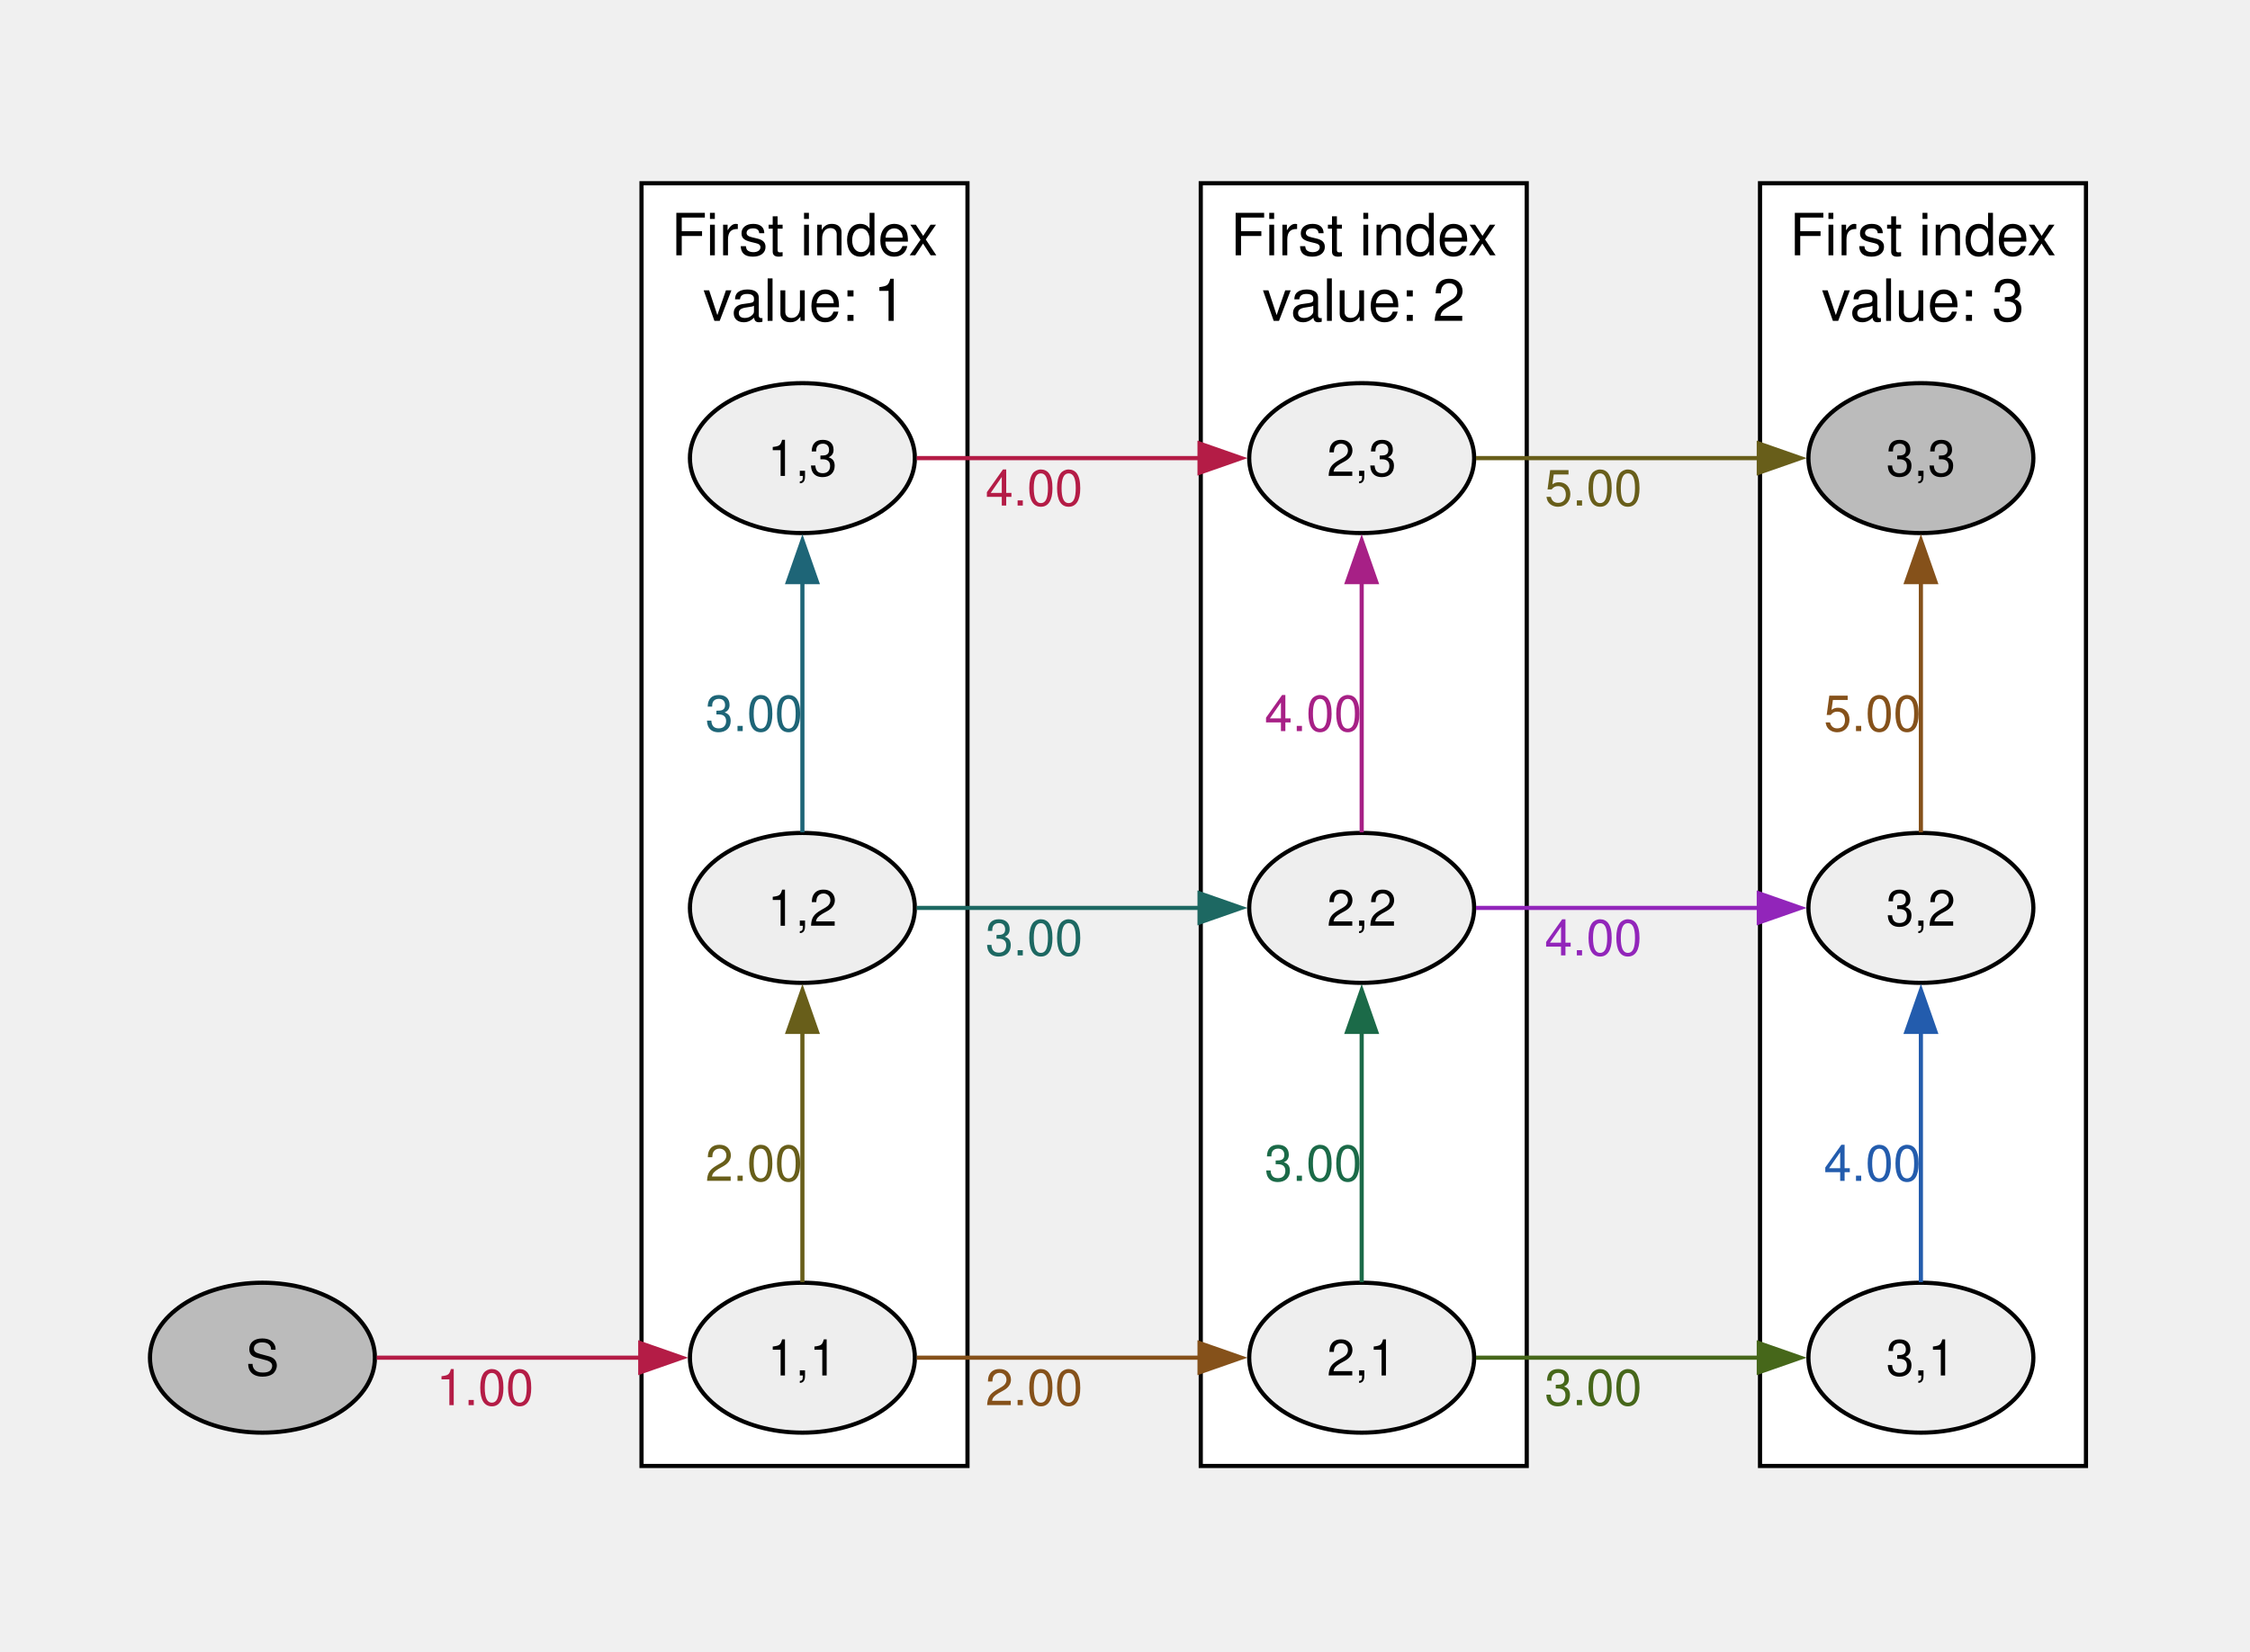
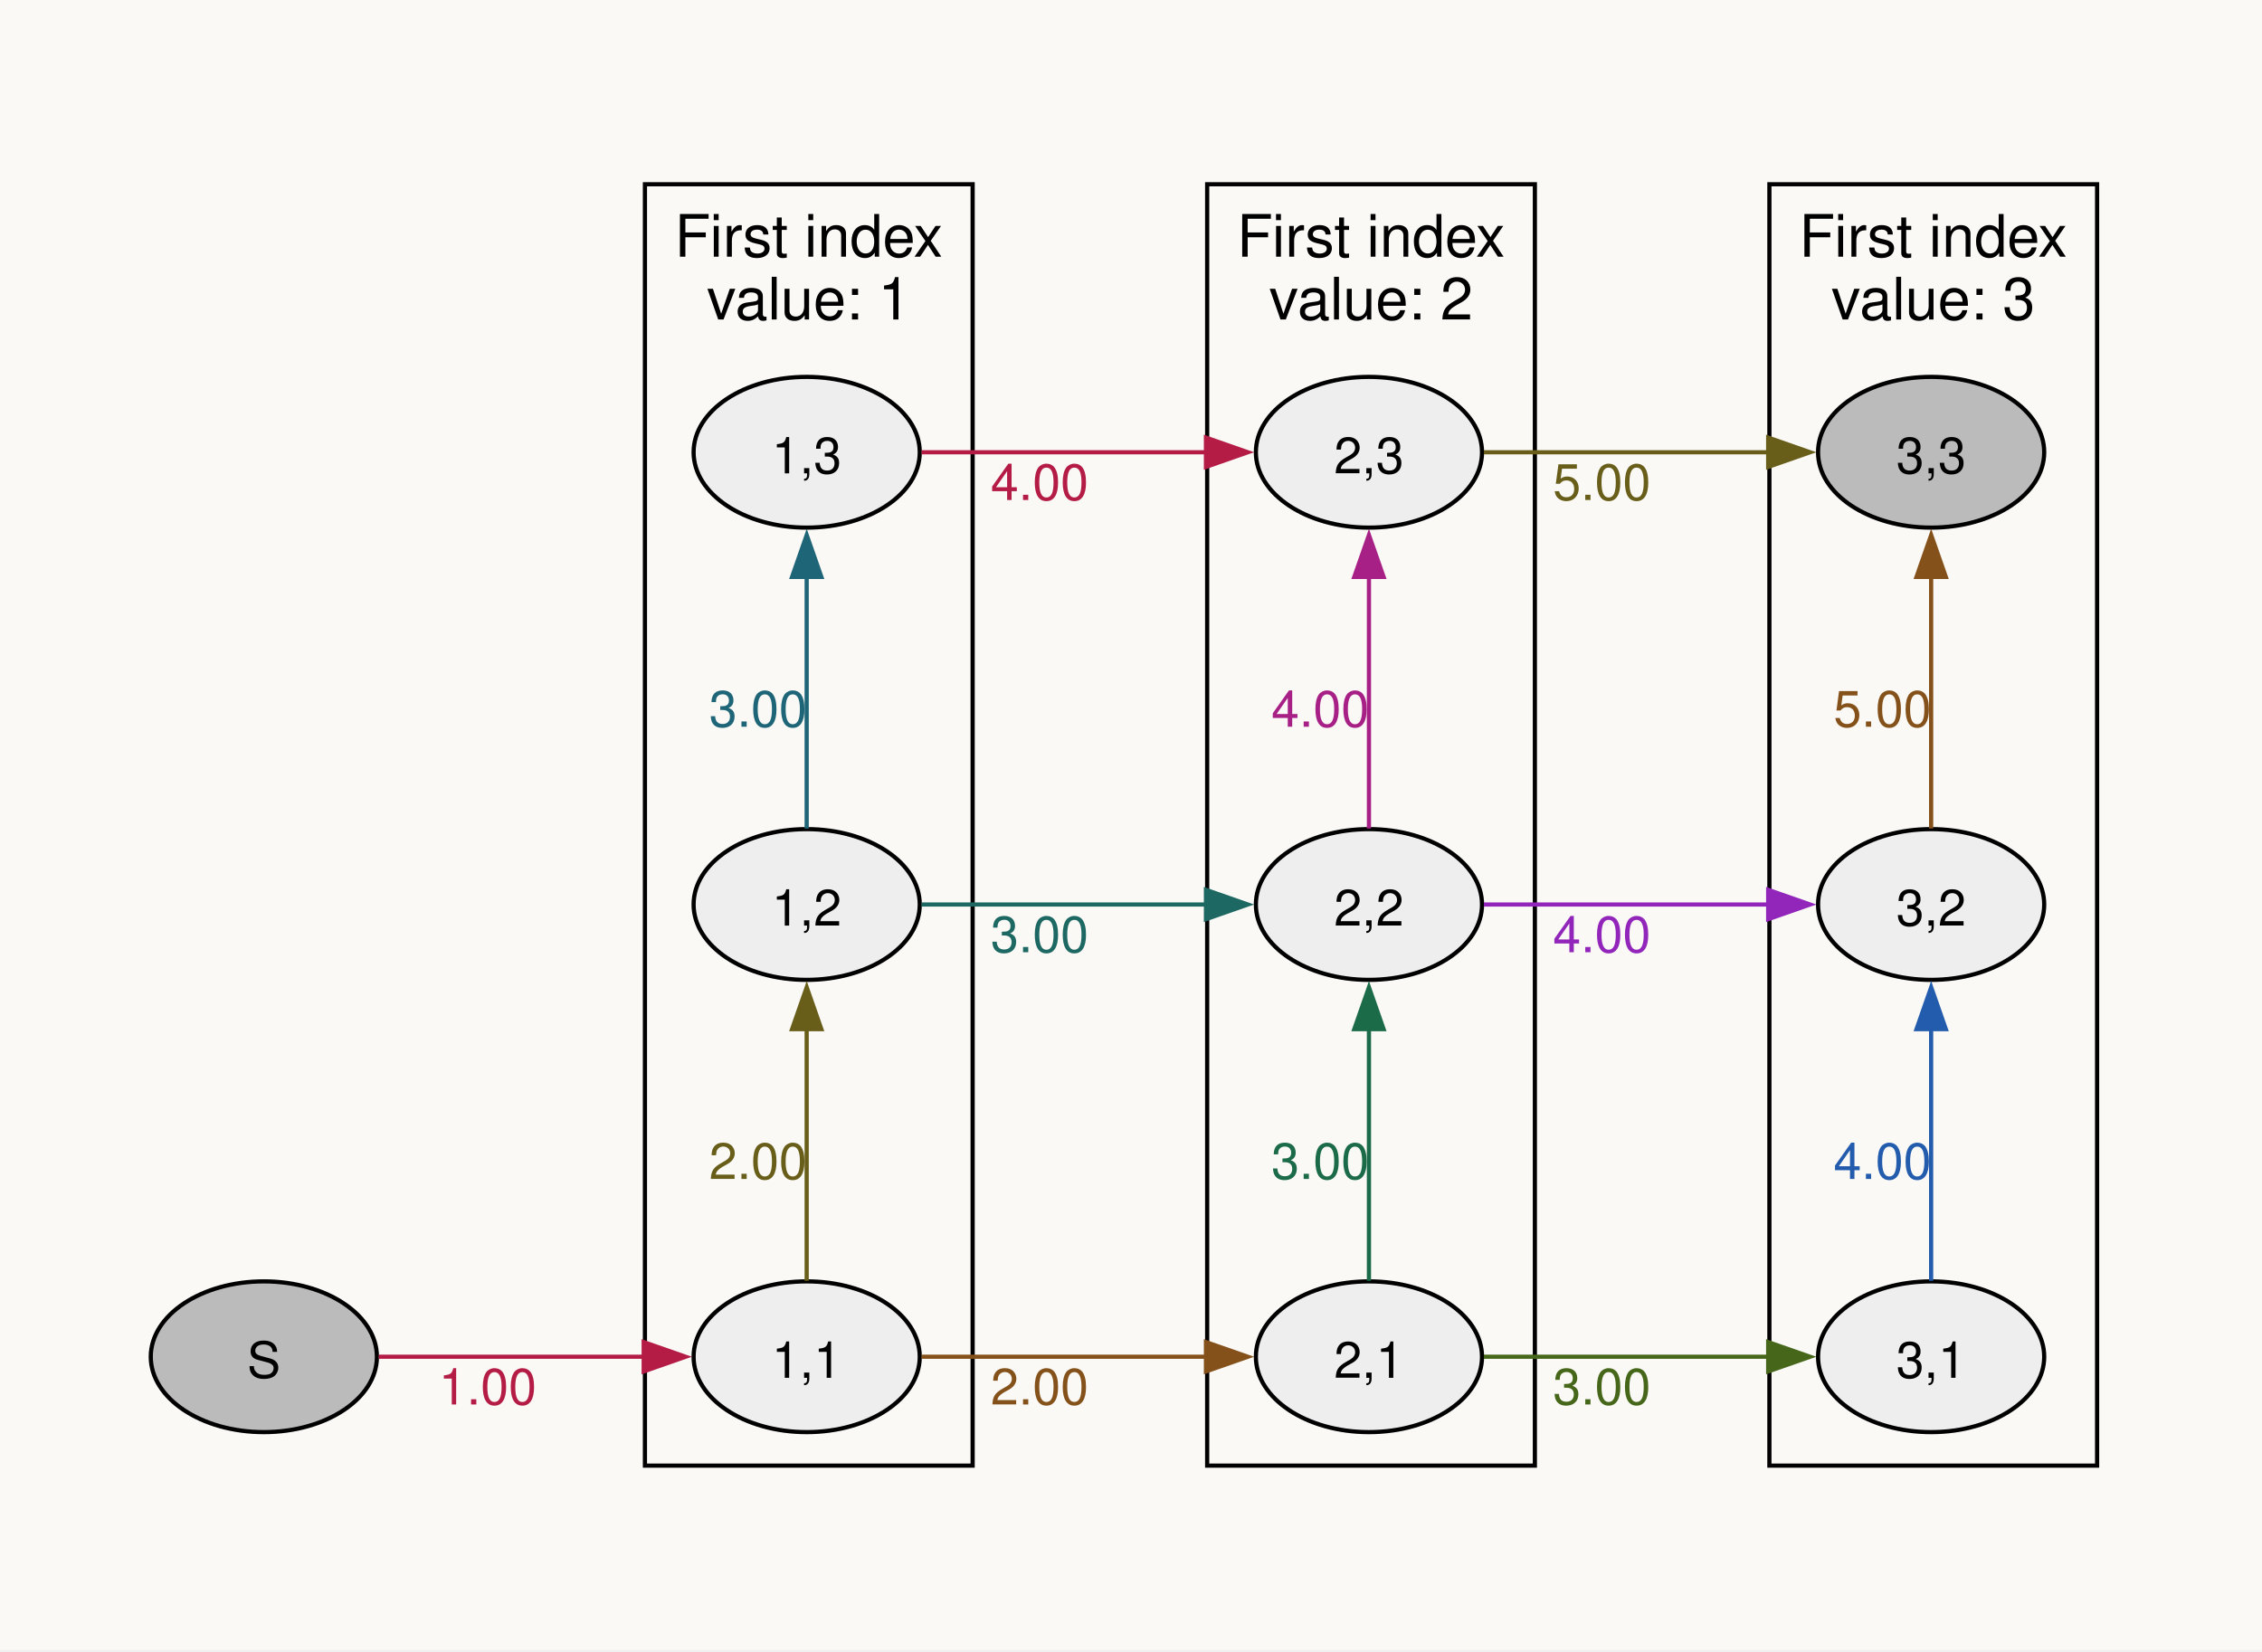
- <svg xmlns="http://www.w3.org/2000/svg" width="504pt" height="370pt" viewBox="0.00 0.00 504.00 370.00">
-   <g id="graph0" class="graph" transform="scale(0.933117 0.933117) rotate(0) translate(36 360)">
+ <svg xmlns="http://www.w3.org/2000/svg" width="504pt" height="368pt" viewBox="0.00 0.00 504.00 368.00">
+   <g id="graph0" class="graph" transform="scale(0.933117 0.933117) rotate(0) translate(36 358)">
+     <polygon fill="#faf9f6" stroke="none" points="-36,36 -36,-358 504.12,-358 504.12,36 -36,36" />
    <g id="clust1" class="cluster">
-       <polygon fill="white" stroke="black" points="118,-8 118,-316 196.25,-316 196.25,-8 118,-8" />
-       <text xml:space="preserve" text-anchor="middle" x="157.12" y="-298.7" font-family="Helvetica,Arial,sans-serif" font-size="14.00">First index</text>
-       <text xml:space="preserve" text-anchor="middle" x="157.12" y="-282.95" font-family="Helvetica,Arial,sans-serif" font-size="14.00">value: 1</text>
+       <polygon fill="#faf9f6" stroke="black" points="118,-8 118,-314 196.25,-314 196.25,-8 118,-8" />
+       <text xml:space="preserve" text-anchor="middle" x="157.12" y="-296.7" font-family="Helvetica,Arial,sans-serif" font-size="14.00">First index</text>
+       <text xml:space="preserve" text-anchor="middle" x="157.12" y="-281.7" font-family="Helvetica,Arial,sans-serif" font-size="14.00">value: 1</text>
    </g>
    <g id="clust2" class="cluster">
-       <polygon fill="white" stroke="black" points="252.25,-8 252.25,-316 330.5,-316 330.5,-8 252.25,-8" />
-       <text xml:space="preserve" text-anchor="middle" x="291.38" y="-298.7" font-family="Helvetica,Arial,sans-serif" font-size="14.00">First index</text>
-       <text xml:space="preserve" text-anchor="middle" x="291.38" y="-282.95" font-family="Helvetica,Arial,sans-serif" font-size="14.00">value: 2</text>
+       <polygon fill="#faf9f6" stroke="black" points="252.25,-8 252.25,-314 330.5,-314 330.5,-8 252.25,-8" />
+       <text xml:space="preserve" text-anchor="middle" x="291.38" y="-296.7" font-family="Helvetica,Arial,sans-serif" font-size="14.00">First index</text>
+       <text xml:space="preserve" text-anchor="middle" x="291.38" y="-281.7" font-family="Helvetica,Arial,sans-serif" font-size="14.00">value: 2</text>
    </g>
    <g id="clust3" class="cluster">
-       <polygon fill="white" stroke="black" points="386.5,-8 386.5,-316 464.75,-316 464.75,-8 386.5,-8" />
-       <text xml:space="preserve" text-anchor="middle" x="425.62" y="-298.7" font-family="Helvetica,Arial,sans-serif" font-size="14.00">First index</text>
-       <text xml:space="preserve" text-anchor="middle" x="425.62" y="-282.95" font-family="Helvetica,Arial,sans-serif" font-size="14.00">value: 3</text>
+       <polygon fill="#faf9f6" stroke="black" points="386.5,-8 386.5,-314 464.75,-314 464.75,-8 386.5,-8" />
+       <text xml:space="preserve" text-anchor="middle" x="425.62" y="-296.7" font-family="Helvetica,Arial,sans-serif" font-size="14.00">First index</text>
+       <text xml:space="preserve" text-anchor="middle" x="425.62" y="-281.7" font-family="Helvetica,Arial,sans-serif" font-size="14.00">value: 3</text>
    </g>
    <g id="node1" class="node">
      <ellipse fill="#bbbbbb" stroke="black" cx="27" cy="-34" rx="27" ry="18" />
-       <text xml:space="preserve" text-anchor="middle" x="27" y="-29.73" font-family="Helvetica,Arial,sans-serif" font-size="12.00">S</text>
+       <text xml:space="preserve" text-anchor="middle" x="27" y="-28.98" font-family="Helvetica,Arial,sans-serif" font-size="12.00">S</text>
    </g>
    <g id="node2" class="node">
      <ellipse fill="#eeeeee" stroke="black" cx="156.62" cy="-34" rx="27" ry="18" />
-       <text xml:space="preserve" text-anchor="middle" x="156.62" y="-29.73" font-family="Helvetica,Arial,sans-serif" font-size="12.00">1,1</text>
+       <text xml:space="preserve" text-anchor="middle" x="156.62" y="-28.98" font-family="Helvetica,Arial,sans-serif" font-size="12.00">1,1</text>
    </g>
    <g id="edge1" class="edge">
      <path fill="none" stroke="#b41c46" d="M54.44,-34C72.75,-34 97.4,-34 117.79,-34" />
      <polygon fill="#b41c46" stroke="#b41c46" points="117.7,-37.5 127.7,-34 117.7,-30.5 117.7,-37.5" />
      <text xml:space="preserve" text-anchor="middle" x="80.44" y="-22.6" font-family="Helvetica,Arial,sans-serif" font-size="12.00" fill="#b41c46">1.00</text>
    </g>
    <g id="node3" class="node">
      <ellipse fill="#eeeeee" stroke="black" cx="290.88" cy="-34" rx="27" ry="18" />
-       <text xml:space="preserve" text-anchor="middle" x="290.88" y="-29.73" font-family="Helvetica,Arial,sans-serif" font-size="12.00">2,1</text>
+       <text xml:space="preserve" text-anchor="middle" x="290.88" y="-28.98" font-family="Helvetica,Arial,sans-serif" font-size="12.00">2,1</text>
    </g>
    <g id="edge2" class="edge">
      <path fill="none" stroke="#85511a" d="M184.07,-34C203.53,-34 230.27,-34 252,-34" />
      <polygon fill="#85511a" stroke="#85511a" points="251.96,-37.5 261.96,-34 251.96,-30.5 251.96,-37.5" />
      <text xml:space="preserve" text-anchor="middle" x="212.24" y="-22.6" font-family="Helvetica,Arial,sans-serif" font-size="12.00" fill="#85511a">2.00</text>
    </g>
    <g id="node4" class="node">
      <ellipse fill="#eeeeee" stroke="black" cx="156.62" cy="-142" rx="27" ry="18" />
-       <text xml:space="preserve" text-anchor="middle" x="156.62" y="-137.72" font-family="Helvetica,Arial,sans-serif" font-size="12.00">1,2</text>
+       <text xml:space="preserve" text-anchor="middle" x="156.62" y="-136.97" font-family="Helvetica,Arial,sans-serif" font-size="12.00">1,2</text>
    </g>
    <g id="edge3" class="edge">
      <path fill="none" stroke="#685e1a" d="M156.62,-52.14C156.62,-72.19 156.62,-92.23 156.62,-112.28" />
      <polygon fill="#685e1a" stroke="#685e1a" points="153.13,-112.23 156.63,-122.23 160.13,-112.23 153.13,-112.23" />
      <text xml:space="preserve" text-anchor="middle" x="145" y="-76.45" font-family="Helvetica,Arial,sans-serif" font-size="12.00" fill="#685e1a">2.00</text>
    </g>
    <g id="node5" class="node">
      <ellipse fill="#eeeeee" stroke="black" cx="425.12" cy="-34" rx="27" ry="18" />
-       <text xml:space="preserve" text-anchor="middle" x="425.12" y="-29.73" font-family="Helvetica,Arial,sans-serif" font-size="12.00">3,1</text>
+       <text xml:space="preserve" text-anchor="middle" x="425.12" y="-28.98" font-family="Helvetica,Arial,sans-serif" font-size="12.00">3,1</text>
    </g>
    <g id="edge4" class="edge">
      <path fill="none" stroke="#46671a" d="M318.32,-34C337.78,-34 364.52,-34 386.25,-34" />
      <polygon fill="#46671a" stroke="#46671a" points="386.21,-37.5 396.21,-34 386.21,-30.5 386.21,-37.5" />
      <text xml:space="preserve" text-anchor="middle" x="346.49" y="-22.6" font-family="Helvetica,Arial,sans-serif" font-size="12.00" fill="#46671a">3.00</text>
    </g>
    <g id="node6" class="node">
      <ellipse fill="#eeeeee" stroke="black" cx="290.88" cy="-142" rx="27" ry="18" />
-       <text xml:space="preserve" text-anchor="middle" x="290.88" y="-137.72" font-family="Helvetica,Arial,sans-serif" font-size="12.00">2,2</text>
+       <text xml:space="preserve" text-anchor="middle" x="290.88" y="-136.97" font-family="Helvetica,Arial,sans-serif" font-size="12.00">2,2</text>
    </g>
    <g id="edge5" class="edge">
      <path fill="none" stroke="#1b6a48" d="M290.88,-52.14C290.88,-72.19 290.88,-92.23 290.88,-112.28" />
      <polygon fill="#1b6a48" stroke="#1b6a48" points="287.38,-112.23 290.88,-122.23 294.38,-112.23 287.38,-112.23" />
      <text xml:space="preserve" text-anchor="middle" x="279.25" y="-76.45" font-family="Helvetica,Arial,sans-serif" font-size="12.00" fill="#1b6a48">3.00</text>
    </g>
    <g id="edge6" class="edge">
      <path fill="none" stroke="#1d6862" d="M184.07,-142C203.53,-142 230.27,-142 252,-142" />
      <polygon fill="#1d6862" stroke="#1d6862" points="251.96,-145.5 261.96,-142 251.96,-138.5 251.96,-145.5" />
      <text xml:space="preserve" text-anchor="middle" x="212.24" y="-130.6" font-family="Helvetica,Arial,sans-serif" font-size="12.00" fill="#1d6862">3.00</text>
    </g>
    <g id="node7" class="node">
      <ellipse fill="#eeeeee" stroke="black" cx="156.62" cy="-250" rx="27" ry="18" />
-       <text xml:space="preserve" text-anchor="middle" x="156.62" y="-245.72" font-family="Helvetica,Arial,sans-serif" font-size="12.00">1,3</text>
+       <text xml:space="preserve" text-anchor="middle" x="156.62" y="-244.97" font-family="Helvetica,Arial,sans-serif" font-size="12.00">1,3</text>
    </g>
    <g id="edge7" class="edge">
      <path fill="none" stroke="#1e6577" d="M156.62,-160.14C156.62,-180.19 156.62,-200.23 156.62,-220.28" />
      <polygon fill="#1e6577" stroke="#1e6577" points="153.13,-220.23 156.63,-230.23 160.13,-220.23 153.13,-220.23" />
      <text xml:space="preserve" text-anchor="middle" x="145" y="-184.45" font-family="Helvetica,Arial,sans-serif" font-size="12.00" fill="#1e6577">3.00</text>
    </g>
    <g id="node8" class="node">
      <ellipse fill="#eeeeee" stroke="black" cx="425.12" cy="-142" rx="27" ry="18" />
-       <text xml:space="preserve" text-anchor="middle" x="425.12" y="-137.72" font-family="Helvetica,Arial,sans-serif" font-size="12.00">3,2</text>
+       <text xml:space="preserve" text-anchor="middle" x="425.12" y="-136.97" font-family="Helvetica,Arial,sans-serif" font-size="12.00">3,2</text>
    </g>
    <g id="edge8" class="edge">
      <path fill="none" stroke="#235cad" d="M425.12,-52.14C425.12,-72.19 425.12,-92.23 425.12,-112.28" />
      <polygon fill="#235cad" stroke="#235cad" points="421.63,-112.23 425.13,-122.23 428.63,-112.23 421.63,-112.23" />
      <text xml:space="preserve" text-anchor="middle" x="413.5" y="-76.45" font-family="Helvetica,Arial,sans-serif" font-size="12.00" fill="#235cad">4.00</text>
    </g>
    <g id="edge9" class="edge">
      <path fill="none" stroke="#9225ba" d="M318.32,-142C337.78,-142 364.52,-142 386.25,-142" />
      <polygon fill="#9225ba" stroke="#9225ba" points="386.21,-145.5 396.21,-142 386.21,-138.5 386.21,-145.5" />
      <text xml:space="preserve" text-anchor="middle" x="346.49" y="-130.6" font-family="Helvetica,Arial,sans-serif" font-size="12.00" fill="#9225ba">4.00</text>
    </g>
    <g id="node9" class="node">
      <ellipse fill="#eeeeee" stroke="black" cx="290.88" cy="-250" rx="27" ry="18" />
-       <text xml:space="preserve" text-anchor="middle" x="290.88" y="-245.72" font-family="Helvetica,Arial,sans-serif" font-size="12.00">2,3</text>
+       <text xml:space="preserve" text-anchor="middle" x="290.88" y="-244.97" font-family="Helvetica,Arial,sans-serif" font-size="12.00">2,3</text>
    </g>
    <g id="edge10" class="edge">
      <path fill="none" stroke="#a72086" d="M290.88,-160.14C290.88,-180.19 290.88,-200.23 290.88,-220.28" />
      <polygon fill="#a72086" stroke="#a72086" points="287.38,-220.23 290.88,-230.23 294.38,-220.23 287.38,-220.23" />
      <text xml:space="preserve" text-anchor="middle" x="279.25" y="-184.45" font-family="Helvetica,Arial,sans-serif" font-size="12.00" fill="#a72086">4.00</text>
    </g>
    <g id="edge11" class="edge">
      <path fill="none" stroke="#b41c46" d="M184.07,-250C203.53,-250 230.27,-250 252,-250" />
      <polygon fill="#b41c46" stroke="#b41c46" points="251.96,-253.5 261.96,-250 251.96,-246.5 251.96,-253.5" />
      <text xml:space="preserve" text-anchor="middle" x="212.24" y="-238.6" font-family="Helvetica,Arial,sans-serif" font-size="12.00" fill="#b41c46">4.00</text>
    </g>
    <g id="node10" class="node">
      <ellipse fill="#bbbbbb" stroke="black" cx="425.12" cy="-250" rx="27" ry="18" />
-       <text xml:space="preserve" text-anchor="middle" x="425.12" y="-245.72" font-family="Helvetica,Arial,sans-serif" font-size="12.00">3,3</text>
+       <text xml:space="preserve" text-anchor="middle" x="425.12" y="-244.97" font-family="Helvetica,Arial,sans-serif" font-size="12.00">3,3</text>
    </g>
    <g id="edge12" class="edge">
      <path fill="none" stroke="#85511a" d="M425.12,-160.14C425.12,-180.19 425.12,-200.23 425.12,-220.28" />
      <polygon fill="#85511a" stroke="#85511a" points="421.63,-220.23 425.13,-230.23 428.63,-220.23 421.63,-220.23" />
      <text xml:space="preserve" text-anchor="middle" x="413.5" y="-184.45" font-family="Helvetica,Arial,sans-serif" font-size="12.00" fill="#85511a">5.00</text>
    </g>
    <g id="edge13" class="edge">
      <path fill="none" stroke="#685e1a" d="M318.32,-250C337.78,-250 364.52,-250 386.25,-250" />
      <polygon fill="#685e1a" stroke="#685e1a" points="386.21,-253.5 396.21,-250 386.21,-246.5 386.21,-253.5" />
      <text xml:space="preserve" text-anchor="middle" x="346.49" y="-238.6" font-family="Helvetica,Arial,sans-serif" font-size="12.00" fill="#685e1a">5.00</text>
    </g>
  </g>
</svg>
